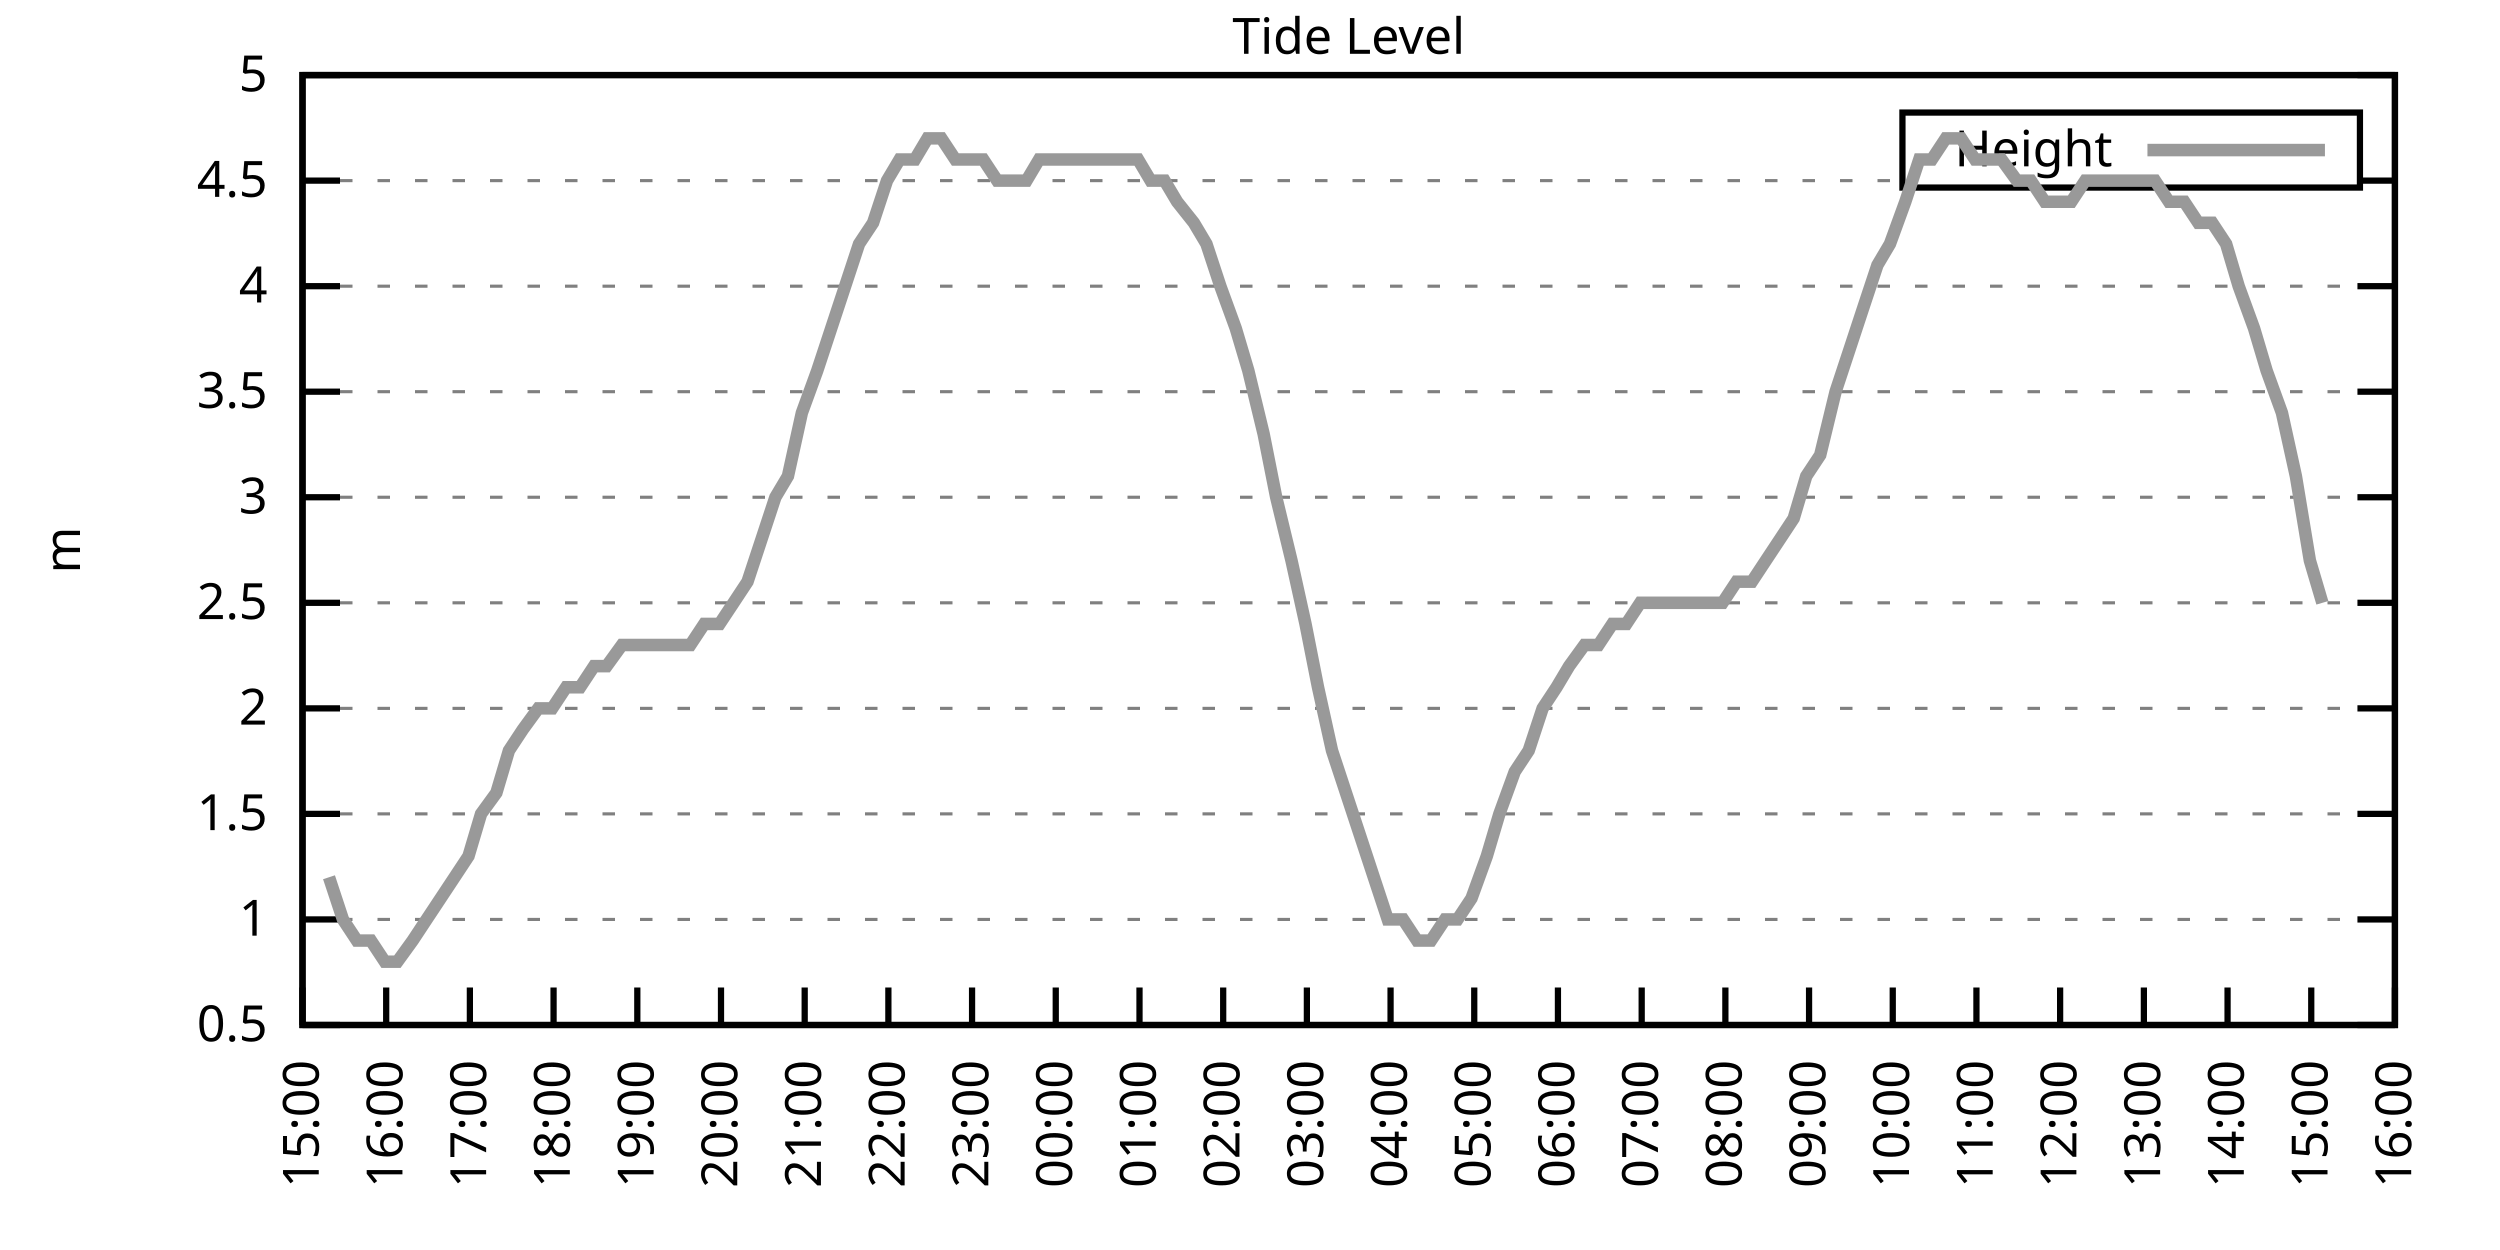
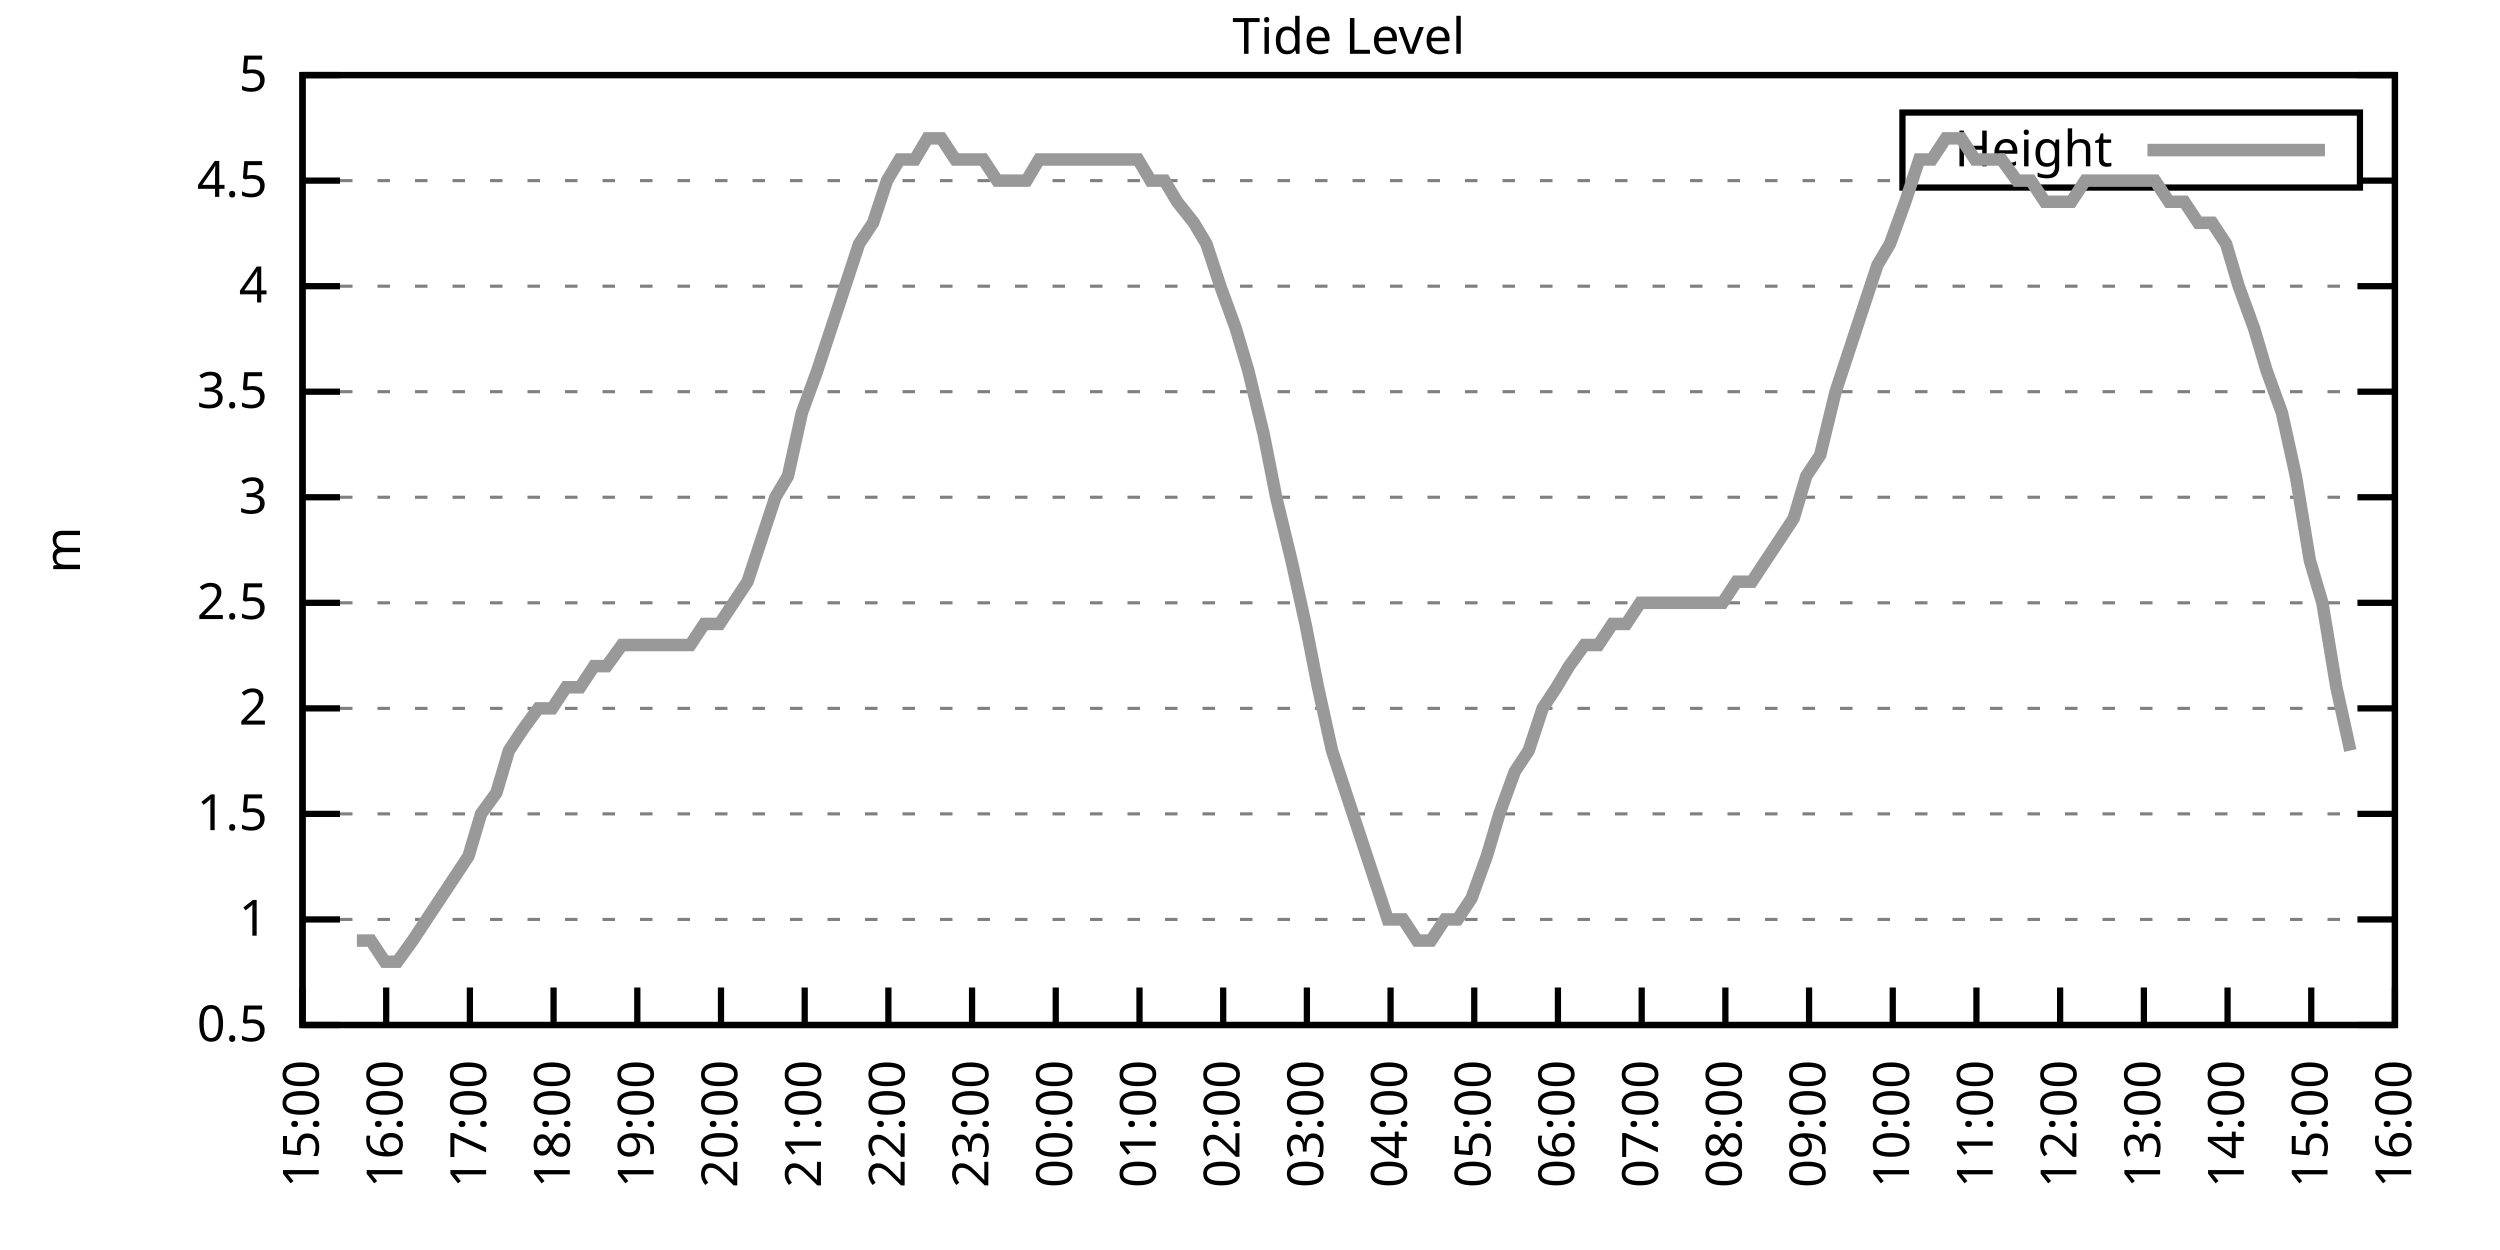
<svg xmlns="http://www.w3.org/2000/svg" xmlns:xlink="http://www.w3.org/1999/xlink" width="400" height="200" viewBox="0 0 400 200">
  <g id="gnuplot_canvas">
    <rect x="0" y="0" width="400" height="200" fill="none" />
    <defs>
      <circle id="gpDot" r="0.5" stroke-width="0.5" stroke="currentColor" />
      <path id="gpPt0" stroke-width="0.333" stroke="currentColor" d="M-1,0 h2 M0,-1 v2" />
      <path id="gpPt1" stroke-width="0.333" stroke="currentColor" d="M-1,-1 L1,1 M1,-1 L-1,1" />
      <path id="gpPt2" stroke-width="0.333" stroke="currentColor" d="M-1,0 L1,0 M0,-1 L0,1 M-1,-1 L1,1 M-1,1 L1,-1" />
      <rect id="gpPt3" stroke-width="0.333" stroke="currentColor" x="-1" y="-1" width="2" height="2" />
      <rect id="gpPt4" stroke-width="0.333" stroke="currentColor" fill="currentColor" x="-1" y="-1" width="2" height="2" />
      <circle id="gpPt5" stroke-width="0.333" stroke="currentColor" cx="0" cy="0" r="1" />
      <use xlink:href="#gpPt5" id="gpPt6" fill="currentColor" stroke="none" />
      <path id="gpPt7" stroke-width="0.333" stroke="currentColor" d="M0,-1.33 L-1.33,0.67 L1.33,0.67 z" />
      <use xlink:href="#gpPt7" id="gpPt8" fill="currentColor" stroke="none" />
      <use xlink:href="#gpPt7" id="gpPt9" stroke="currentColor" transform="rotate(180)" />
      <use xlink:href="#gpPt9" id="gpPt10" fill="currentColor" stroke="none" />
      <use xlink:href="#gpPt3" id="gpPt11" stroke="currentColor" transform="rotate(45)" />
      <use xlink:href="#gpPt11" id="gpPt12" fill="currentColor" stroke="none" />
      <path id="gpPt13" stroke-width="0.333" stroke="currentColor" d="M0,1.330 L1.265,0.411 L0.782,-1.067 L-0.782,-1.076 L-1.265,0.411 z" />
      <use xlink:href="#gpPt13" id="gpPt14" fill="currentColor" stroke="none" />
      <filter id="textbox" filterUnits="objectBoundingBox" x="0" y="0" height="1" width="1">
        <feFlood flood-color="white" flood-opacity="1" result="bgnd" />
        <feComposite in="SourceGraphic" in2="bgnd" operator="atop" />
      </filter>
      <filter id="greybox" filterUnits="objectBoundingBox" x="0" y="0" height="1" width="1">
        <feFlood flood-color="lightgrey" flood-opacity="1" result="grey" />
        <feComposite in="SourceGraphic" in2="grey" operator="atop" />
      </filter>
    </defs>
    <g fill="none" color="white" stroke="currentColor" stroke-width="1.00" stroke-linecap="butt" stroke-linejoin="miter">
</g>
    <g fill="none" color="black" stroke="currentColor" stroke-width="1.00" stroke-linecap="butt" stroke-linejoin="miter">
      <g stroke="none" shape-rendering="crispEdges">
        <polygon fill="rgb(255, 255, 255)" points="48.40,164.00 383.18,164.00 383.18,12.02 48.40,12.02 " />
      </g>
    </g>
    <g fill="none" color="black" stroke="currentColor" stroke-width="1.00" stroke-linecap="butt" stroke-linejoin="miter">
</g>
    <g fill="none" color="black" stroke="black" stroke-width="0.50" stroke-linecap="butt" stroke-linejoin="miter">
</g>
    <g fill="none" color="gray" stroke="currentColor" stroke-width="0.50" stroke-linecap="butt" stroke-linejoin="miter">
      <path stroke="gray" stroke-dasharray="2,4" class="gridline" d="M48.40,164.00 L383.19,164.00  " />
    </g>
    <g fill="none" color="gray" stroke="gray" stroke-width="1.00" stroke-linecap="butt" stroke-linejoin="miter">
</g>
    <g fill="none" color="black" stroke="currentColor" stroke-width="1.00" stroke-linecap="butt" stroke-linejoin="miter">
      <path stroke="black" d="M48.40,164.00 L54.40,164.00 M383.19,164.00 L377.19,164.00  " />
      <g transform="translate(42.80,166.60)" stroke="none" fill="black" font-family="Sans" font-size="8.00" text-anchor="end">
        <text>
          <tspan font-family="Sans"> 0.5</tspan>
        </text>
      </g>
    </g>
    <g fill="none" color="black" stroke="currentColor" stroke-width="1.00" stroke-linecap="butt" stroke-linejoin="miter">
</g>
    <g fill="none" color="black" stroke="black" stroke-width="0.50" stroke-linecap="butt" stroke-linejoin="miter">
</g>
    <g fill="none" color="gray" stroke="currentColor" stroke-width="0.50" stroke-linecap="butt" stroke-linejoin="miter">
      <path stroke="gray" stroke-dasharray="2,4" class="gridline" d="M48.40,147.11 L383.19,147.11  " />
    </g>
    <g fill="none" color="gray" stroke="gray" stroke-width="1.00" stroke-linecap="butt" stroke-linejoin="miter">
</g>
    <g fill="none" color="black" stroke="currentColor" stroke-width="1.00" stroke-linecap="butt" stroke-linejoin="miter">
      <path stroke="black" d="M48.40,147.11 L54.40,147.11 M383.19,147.11 L377.19,147.11  " />
      <g transform="translate(42.80,149.71)" stroke="none" fill="black" font-family="Sans" font-size="8.00" text-anchor="end">
        <text>
          <tspan font-family="Sans"> 1</tspan>
        </text>
      </g>
    </g>
    <g fill="none" color="black" stroke="currentColor" stroke-width="1.00" stroke-linecap="butt" stroke-linejoin="miter">
</g>
    <g fill="none" color="black" stroke="black" stroke-width="0.50" stroke-linecap="butt" stroke-linejoin="miter">
</g>
    <g fill="none" color="gray" stroke="currentColor" stroke-width="0.50" stroke-linecap="butt" stroke-linejoin="miter">
      <path stroke="gray" stroke-dasharray="2,4" class="gridline" d="M48.40,130.22 L383.19,130.22  " />
    </g>
    <g fill="none" color="gray" stroke="gray" stroke-width="1.00" stroke-linecap="butt" stroke-linejoin="miter">
</g>
    <g fill="none" color="black" stroke="currentColor" stroke-width="1.00" stroke-linecap="butt" stroke-linejoin="miter">
      <path stroke="black" d="M48.40,130.22 L54.40,130.22 M383.19,130.22 L377.19,130.22  " />
      <g transform="translate(42.80,132.82)" stroke="none" fill="black" font-family="Sans" font-size="8.00" text-anchor="end">
        <text>
          <tspan font-family="Sans"> 1.5</tspan>
        </text>
      </g>
    </g>
    <g fill="none" color="black" stroke="currentColor" stroke-width="1.00" stroke-linecap="butt" stroke-linejoin="miter">
</g>
    <g fill="none" color="black" stroke="black" stroke-width="0.50" stroke-linecap="butt" stroke-linejoin="miter">
</g>
    <g fill="none" color="gray" stroke="currentColor" stroke-width="0.50" stroke-linecap="butt" stroke-linejoin="miter">
      <path stroke="gray" stroke-dasharray="2,4" class="gridline" d="M48.40,113.34 L383.19,113.34  " />
    </g>
    <g fill="none" color="gray" stroke="gray" stroke-width="1.00" stroke-linecap="butt" stroke-linejoin="miter">
</g>
    <g fill="none" color="black" stroke="currentColor" stroke-width="1.00" stroke-linecap="butt" stroke-linejoin="miter">
      <path stroke="black" d="M48.40,113.34 L54.40,113.34 M383.19,113.34 L377.19,113.34  " />
      <g transform="translate(42.80,115.94)" stroke="none" fill="black" font-family="Sans" font-size="8.00" text-anchor="end">
        <text>
          <tspan font-family="Sans"> 2</tspan>
        </text>
      </g>
    </g>
    <g fill="none" color="black" stroke="currentColor" stroke-width="1.00" stroke-linecap="butt" stroke-linejoin="miter">
</g>
    <g fill="none" color="black" stroke="black" stroke-width="0.50" stroke-linecap="butt" stroke-linejoin="miter">
</g>
    <g fill="none" color="gray" stroke="currentColor" stroke-width="0.50" stroke-linecap="butt" stroke-linejoin="miter">
      <path stroke="gray" stroke-dasharray="2,4" class="gridline" d="M48.40,96.45 L383.19,96.45  " />
    </g>
    <g fill="none" color="gray" stroke="gray" stroke-width="1.00" stroke-linecap="butt" stroke-linejoin="miter">
</g>
    <g fill="none" color="black" stroke="currentColor" stroke-width="1.00" stroke-linecap="butt" stroke-linejoin="miter">
      <path stroke="black" d="M48.40,96.45 L54.40,96.45 M383.19,96.45 L377.19,96.45  " />
      <g transform="translate(42.80,99.05)" stroke="none" fill="black" font-family="Sans" font-size="8.00" text-anchor="end">
        <text>
          <tspan font-family="Sans"> 2.5</tspan>
        </text>
      </g>
    </g>
    <g fill="none" color="black" stroke="currentColor" stroke-width="1.00" stroke-linecap="butt" stroke-linejoin="miter">
</g>
    <g fill="none" color="black" stroke="black" stroke-width="0.50" stroke-linecap="butt" stroke-linejoin="miter">
</g>
    <g fill="none" color="gray" stroke="currentColor" stroke-width="0.50" stroke-linecap="butt" stroke-linejoin="miter">
      <path stroke="gray" stroke-dasharray="2,4" class="gridline" d="M48.40,79.56 L383.19,79.56  " />
    </g>
    <g fill="none" color="gray" stroke="gray" stroke-width="1.00" stroke-linecap="butt" stroke-linejoin="miter">
</g>
    <g fill="none" color="black" stroke="currentColor" stroke-width="1.00" stroke-linecap="butt" stroke-linejoin="miter">
      <path stroke="black" d="M48.40,79.56 L54.40,79.56 M383.19,79.56 L377.19,79.56  " />
      <g transform="translate(42.80,82.16)" stroke="none" fill="black" font-family="Sans" font-size="8.00" text-anchor="end">
        <text>
          <tspan font-family="Sans"> 3</tspan>
        </text>
      </g>
    </g>
    <g fill="none" color="black" stroke="currentColor" stroke-width="1.00" stroke-linecap="butt" stroke-linejoin="miter">
</g>
    <g fill="none" color="black" stroke="black" stroke-width="0.50" stroke-linecap="butt" stroke-linejoin="miter">
</g>
    <g fill="none" color="gray" stroke="currentColor" stroke-width="0.50" stroke-linecap="butt" stroke-linejoin="miter">
      <path stroke="gray" stroke-dasharray="2,4" class="gridline" d="M48.40,62.67 L383.19,62.67  " />
    </g>
    <g fill="none" color="gray" stroke="gray" stroke-width="1.00" stroke-linecap="butt" stroke-linejoin="miter">
</g>
    <g fill="none" color="black" stroke="currentColor" stroke-width="1.00" stroke-linecap="butt" stroke-linejoin="miter">
      <path stroke="black" d="M48.40,62.67 L54.40,62.67 M383.19,62.67 L377.19,62.67  " />
      <g transform="translate(42.80,65.27)" stroke="none" fill="black" font-family="Sans" font-size="8.00" text-anchor="end">
        <text>
          <tspan font-family="Sans"> 3.5</tspan>
        </text>
      </g>
    </g>
    <g fill="none" color="black" stroke="currentColor" stroke-width="1.00" stroke-linecap="butt" stroke-linejoin="miter">
</g>
    <g fill="none" color="black" stroke="black" stroke-width="0.50" stroke-linecap="butt" stroke-linejoin="miter">
</g>
    <g fill="none" color="gray" stroke="currentColor" stroke-width="0.50" stroke-linecap="butt" stroke-linejoin="miter">
      <path stroke="gray" stroke-dasharray="2,4" class="gridline" d="M48.40,45.79 L383.19,45.79  " />
    </g>
    <g fill="none" color="gray" stroke="gray" stroke-width="1.00" stroke-linecap="butt" stroke-linejoin="miter">
</g>
    <g fill="none" color="black" stroke="currentColor" stroke-width="1.00" stroke-linecap="butt" stroke-linejoin="miter">
      <path stroke="black" d="M48.40,45.79 L54.40,45.79 M383.19,45.79 L377.19,45.79  " />
      <g transform="translate(42.80,48.39)" stroke="none" fill="black" font-family="Sans" font-size="8.00" text-anchor="end">
        <text>
          <tspan font-family="Sans"> 4</tspan>
        </text>
      </g>
    </g>
    <g fill="none" color="black" stroke="currentColor" stroke-width="1.00" stroke-linecap="butt" stroke-linejoin="miter">
</g>
    <g fill="none" color="black" stroke="black" stroke-width="0.50" stroke-linecap="butt" stroke-linejoin="miter">
</g>
    <g fill="none" color="gray" stroke="currentColor" stroke-width="0.50" stroke-linecap="butt" stroke-linejoin="miter">
      <path stroke="gray" stroke-dasharray="2,4" class="gridline" d="M48.40,28.90 L304.39,28.90 M377.59,28.90 L383.19,28.90  " />
    </g>
    <g fill="none" color="gray" stroke="gray" stroke-width="1.00" stroke-linecap="butt" stroke-linejoin="miter">
</g>
    <g fill="none" color="black" stroke="currentColor" stroke-width="1.00" stroke-linecap="butt" stroke-linejoin="miter">
      <path stroke="black" d="M48.40,28.90 L54.40,28.90 M383.19,28.90 L377.19,28.90  " />
      <g transform="translate(42.80,31.50)" stroke="none" fill="black" font-family="Sans" font-size="8.00" text-anchor="end">
        <text>
          <tspan font-family="Sans"> 4.5</tspan>
        </text>
      </g>
    </g>
    <g fill="none" color="black" stroke="currentColor" stroke-width="1.00" stroke-linecap="butt" stroke-linejoin="miter">
</g>
    <g fill="none" color="black" stroke="black" stroke-width="0.50" stroke-linecap="butt" stroke-linejoin="miter">
</g>
    <g fill="none" color="gray" stroke="currentColor" stroke-width="0.50" stroke-linecap="butt" stroke-linejoin="miter">
      <path stroke="gray" stroke-dasharray="2,4" class="gridline" d="M48.40,12.01 L383.19,12.01  " />
    </g>
    <g fill="none" color="gray" stroke="gray" stroke-width="1.00" stroke-linecap="butt" stroke-linejoin="miter">
</g>
    <g fill="none" color="black" stroke="currentColor" stroke-width="1.00" stroke-linecap="butt" stroke-linejoin="miter">
      <path stroke="black" d="M48.40,12.01 L54.40,12.01 M383.19,12.01 L377.19,12.01  " />
      <g transform="translate(42.80,14.61)" stroke="none" fill="black" font-family="Sans" font-size="8.00" text-anchor="end">
        <text>
          <tspan font-family="Sans"> 5</tspan>
        </text>
      </g>
    </g>
    <g fill="none" color="black" stroke="currentColor" stroke-width="1.00" stroke-linecap="butt" stroke-linejoin="miter">
      <path stroke="black" d="M48.40,164.00 L48.40,158.00  " />
      <g transform="translate(51.00,169.60) rotate(270.00)" stroke="none" fill="black" font-family="Sans" font-size="8.00" text-anchor="end">
        <text>
          <tspan font-family="Sans">15:00</tspan>
        </text>
      </g>
    </g>
    <g fill="none" color="black" stroke="currentColor" stroke-width="1.00" stroke-linecap="butt" stroke-linejoin="miter">
      <path stroke="black" d="M61.79,164.00 L61.79,158.00  " />
      <g transform="translate(64.39,169.60) rotate(270.00)" stroke="none" fill="black" font-family="Sans" font-size="8.00" text-anchor="end">
        <text>
          <tspan font-family="Sans">16:00</tspan>
        </text>
      </g>
    </g>
    <g fill="none" color="black" stroke="currentColor" stroke-width="1.00" stroke-linecap="butt" stroke-linejoin="miter">
      <path stroke="black" d="M75.18,164.00 L75.18,158.00  " />
      <g transform="translate(77.78,169.60) rotate(270.00)" stroke="none" fill="black" font-family="Sans" font-size="8.00" text-anchor="end">
        <text>
          <tspan font-family="Sans">17:00</tspan>
        </text>
      </g>
    </g>
    <g fill="none" color="black" stroke="currentColor" stroke-width="1.00" stroke-linecap="butt" stroke-linejoin="miter">
      <path stroke="black" d="M88.57,164.00 L88.57,158.00  " />
      <g transform="translate(91.17,169.60) rotate(270.00)" stroke="none" fill="black" font-family="Sans" font-size="8.00" text-anchor="end">
        <text>
          <tspan font-family="Sans">18:00</tspan>
        </text>
      </g>
    </g>
    <g fill="none" color="black" stroke="currentColor" stroke-width="1.00" stroke-linecap="butt" stroke-linejoin="miter">
      <path stroke="black" d="M101.97,164.00 L101.97,158.00  " />
      <g transform="translate(104.57,169.60) rotate(270.00)" stroke="none" fill="black" font-family="Sans" font-size="8.00" text-anchor="end">
        <text>
          <tspan font-family="Sans">19:00</tspan>
        </text>
      </g>
    </g>
    <g fill="none" color="black" stroke="currentColor" stroke-width="1.00" stroke-linecap="butt" stroke-linejoin="miter">
      <path stroke="black" d="M115.36,164.00 L115.36,158.00  " />
      <g transform="translate(117.96,169.60) rotate(270.00)" stroke="none" fill="black" font-family="Sans" font-size="8.00" text-anchor="end">
        <text>
          <tspan font-family="Sans">20:00</tspan>
        </text>
      </g>
    </g>
    <g fill="none" color="black" stroke="currentColor" stroke-width="1.00" stroke-linecap="butt" stroke-linejoin="miter">
      <path stroke="black" d="M128.75,164.00 L128.75,158.00  " />
      <g transform="translate(131.35,169.60) rotate(270.00)" stroke="none" fill="black" font-family="Sans" font-size="8.00" text-anchor="end">
        <text>
          <tspan font-family="Sans">21:00</tspan>
        </text>
      </g>
    </g>
    <g fill="none" color="black" stroke="currentColor" stroke-width="1.00" stroke-linecap="butt" stroke-linejoin="miter">
      <path stroke="black" d="M142.14,164.00 L142.14,158.00  " />
      <g transform="translate(144.74,169.60) rotate(270.00)" stroke="none" fill="black" font-family="Sans" font-size="8.00" text-anchor="end">
        <text>
          <tspan font-family="Sans">22:00</tspan>
        </text>
      </g>
    </g>
    <g fill="none" color="black" stroke="currentColor" stroke-width="1.00" stroke-linecap="butt" stroke-linejoin="miter">
      <path stroke="black" d="M155.53,164.00 L155.53,158.00  " />
      <g transform="translate(158.13,169.60) rotate(270.00)" stroke="none" fill="black" font-family="Sans" font-size="8.00" text-anchor="end">
        <text>
          <tspan font-family="Sans">23:00</tspan>
        </text>
      </g>
    </g>
    <g fill="none" color="black" stroke="currentColor" stroke-width="1.00" stroke-linecap="butt" stroke-linejoin="miter">
      <path stroke="black" d="M168.92,164.00 L168.92,158.00  " />
      <g transform="translate(171.52,169.60) rotate(270.00)" stroke="none" fill="black" font-family="Sans" font-size="8.00" text-anchor="end">
        <text>
          <tspan font-family="Sans">00:00</tspan>
        </text>
      </g>
    </g>
    <g fill="none" color="black" stroke="currentColor" stroke-width="1.00" stroke-linecap="butt" stroke-linejoin="miter">
      <path stroke="black" d="M182.32,164.00 L182.32,158.00  " />
      <g transform="translate(184.92,169.60) rotate(270.00)" stroke="none" fill="black" font-family="Sans" font-size="8.00" text-anchor="end">
        <text>
          <tspan font-family="Sans">01:00</tspan>
        </text>
      </g>
    </g>
    <g fill="none" color="black" stroke="currentColor" stroke-width="1.00" stroke-linecap="butt" stroke-linejoin="miter">
      <path stroke="black" d="M195.71,164.00 L195.71,158.00  " />
      <g transform="translate(198.31,169.60) rotate(270.00)" stroke="none" fill="black" font-family="Sans" font-size="8.00" text-anchor="end">
        <text>
          <tspan font-family="Sans">02:00</tspan>
        </text>
      </g>
    </g>
    <g fill="none" color="black" stroke="currentColor" stroke-width="1.00" stroke-linecap="butt" stroke-linejoin="miter">
      <path stroke="black" d="M209.10,164.00 L209.10,158.00  " />
      <g transform="translate(211.70,169.60) rotate(270.00)" stroke="none" fill="black" font-family="Sans" font-size="8.00" text-anchor="end">
        <text>
          <tspan font-family="Sans">03:00</tspan>
        </text>
      </g>
    </g>
    <g fill="none" color="black" stroke="currentColor" stroke-width="1.00" stroke-linecap="butt" stroke-linejoin="miter">
      <path stroke="black" d="M222.49,164.00 L222.49,158.00  " />
      <g transform="translate(225.09,169.60) rotate(270.00)" stroke="none" fill="black" font-family="Sans" font-size="8.00" text-anchor="end">
        <text>
          <tspan font-family="Sans">04:00</tspan>
        </text>
      </g>
    </g>
    <g fill="none" color="black" stroke="currentColor" stroke-width="1.00" stroke-linecap="butt" stroke-linejoin="miter">
      <path stroke="black" d="M235.88,164.00 L235.88,158.00  " />
      <g transform="translate(238.48,169.60) rotate(270.00)" stroke="none" fill="black" font-family="Sans" font-size="8.00" text-anchor="end">
        <text>
          <tspan font-family="Sans">05:00</tspan>
        </text>
      </g>
    </g>
    <g fill="none" color="black" stroke="currentColor" stroke-width="1.00" stroke-linecap="butt" stroke-linejoin="miter">
      <path stroke="black" d="M249.27,164.00 L249.27,158.00  " />
      <g transform="translate(251.87,169.60) rotate(270.00)" stroke="none" fill="black" font-family="Sans" font-size="8.00" text-anchor="end">
        <text>
          <tspan font-family="Sans">06:00</tspan>
        </text>
      </g>
    </g>
    <g fill="none" color="black" stroke="currentColor" stroke-width="1.00" stroke-linecap="butt" stroke-linejoin="miter">
      <path stroke="black" d="M262.67,164.00 L262.67,158.00  " />
      <g transform="translate(265.27,169.60) rotate(270.00)" stroke="none" fill="black" font-family="Sans" font-size="8.00" text-anchor="end">
        <text>
          <tspan font-family="Sans">07:00</tspan>
        </text>
      </g>
    </g>
    <g fill="none" color="black" stroke="currentColor" stroke-width="1.00" stroke-linecap="butt" stroke-linejoin="miter">
      <path stroke="black" d="M276.06,164.00 L276.06,158.00  " />
      <g transform="translate(278.66,169.60) rotate(270.00)" stroke="none" fill="black" font-family="Sans" font-size="8.00" text-anchor="end">
        <text>
          <tspan font-family="Sans">08:00</tspan>
        </text>
      </g>
    </g>
    <g fill="none" color="black" stroke="currentColor" stroke-width="1.00" stroke-linecap="butt" stroke-linejoin="miter">
      <path stroke="black" d="M289.45,164.00 L289.45,158.00  " />
      <g transform="translate(292.05,169.60) rotate(270.00)" stroke="none" fill="black" font-family="Sans" font-size="8.00" text-anchor="end">
        <text>
          <tspan font-family="Sans">09:00</tspan>
        </text>
      </g>
    </g>
    <g fill="none" color="black" stroke="currentColor" stroke-width="1.00" stroke-linecap="butt" stroke-linejoin="miter">
      <path stroke="black" d="M302.84,164.00 L302.84,158.00  " />
      <g transform="translate(305.44,169.60) rotate(270.00)" stroke="none" fill="black" font-family="Sans" font-size="8.00" text-anchor="end">
        <text>
          <tspan font-family="Sans">10:00</tspan>
        </text>
      </g>
    </g>
    <g fill="none" color="black" stroke="currentColor" stroke-width="1.00" stroke-linecap="butt" stroke-linejoin="miter">
      <path stroke="black" d="M316.23,164.00 L316.23,158.00  " />
      <g transform="translate(318.83,169.60) rotate(270.00)" stroke="none" fill="black" font-family="Sans" font-size="8.00" text-anchor="end">
        <text>
          <tspan font-family="Sans">11:00</tspan>
        </text>
      </g>
    </g>
    <g fill="none" color="black" stroke="currentColor" stroke-width="1.00" stroke-linecap="butt" stroke-linejoin="miter">
      <path stroke="black" d="M329.62,164.00 L329.62,158.00  " />
      <g transform="translate(332.22,169.60) rotate(270.00)" stroke="none" fill="black" font-family="Sans" font-size="8.00" text-anchor="end">
        <text>
          <tspan font-family="Sans">12:00</tspan>
        </text>
      </g>
    </g>
    <g fill="none" color="black" stroke="currentColor" stroke-width="1.00" stroke-linecap="butt" stroke-linejoin="miter">
      <path stroke="black" d="M343.02,164.00 L343.02,158.00  " />
      <g transform="translate(345.62,169.60) rotate(270.00)" stroke="none" fill="black" font-family="Sans" font-size="8.00" text-anchor="end">
        <text>
          <tspan font-family="Sans">13:00</tspan>
        </text>
      </g>
    </g>
    <g fill="none" color="black" stroke="currentColor" stroke-width="1.00" stroke-linecap="butt" stroke-linejoin="miter">
      <path stroke="black" d="M356.41,164.00 L356.41,158.00  " />
      <g transform="translate(359.01,169.60) rotate(270.00)" stroke="none" fill="black" font-family="Sans" font-size="8.00" text-anchor="end">
        <text>
          <tspan font-family="Sans">14:00</tspan>
        </text>
      </g>
    </g>
    <g fill="none" color="black" stroke="currentColor" stroke-width="1.00" stroke-linecap="butt" stroke-linejoin="miter">
      <path stroke="black" d="M369.80,164.00 L369.80,158.00  " />
      <g transform="translate(372.40,169.60) rotate(270.00)" stroke="none" fill="black" font-family="Sans" font-size="8.00" text-anchor="end">
        <text>
          <tspan font-family="Sans">15:00</tspan>
        </text>
      </g>
    </g>
    <g fill="none" color="black" stroke="currentColor" stroke-width="1.00" stroke-linecap="butt" stroke-linejoin="miter">
      <path stroke="black" d="M383.19,164.00 L383.19,158.00  " />
      <g transform="translate(385.79,169.60) rotate(270.00)" stroke="none" fill="black" font-family="Sans" font-size="8.00" text-anchor="end">
        <text>
          <tspan font-family="Sans">16:00</tspan>
        </text>
      </g>
    </g>
    <g fill="none" color="black" stroke="currentColor" stroke-width="1.00" stroke-linecap="butt" stroke-linejoin="miter">
</g>
    <g fill="none" color="black" stroke="currentColor" stroke-width="1.00" stroke-linecap="butt" stroke-linejoin="miter">
      <path stroke="black" d="M48.40,12.01 L48.40,164.00 L383.19,164.00 L383.19,12.01 L48.40,12.01 Z  " />
    </g>
    <g fill="none" color="black" stroke="currentColor" stroke-width="1.00" stroke-linecap="butt" stroke-linejoin="miter">
</g>
    <g fill="none" color="black" stroke="currentColor" stroke-width="1.00" stroke-linecap="butt" stroke-linejoin="miter">
      <path stroke="black" d="M304.39,30.01 L304.39,18.01 L377.59,18.01 L377.59,30.01 L304.39,30.01 Z  " />
    </g>
    <g id="Tide_level_plot_1">
      <g fill="none" color="white" stroke="black" stroke-width="2.00" stroke-linecap="butt" stroke-linejoin="miter">
</g>
      <g fill="none" color="black" stroke="currentColor" stroke-width="2.00" stroke-linecap="butt" stroke-linejoin="miter">
        <g transform="translate(337.99,26.61)" stroke="none" fill="black" font-family="Sans" font-size="8.00" text-anchor="end">
          <text>
            <tspan font-family="Sans">Height</tspan>
          </text>
        </g>
      </g>
      <g fill="none" color="black" stroke="currentColor" stroke-width="2.00" stroke-linecap="butt" stroke-linejoin="miter">
-         <path stroke="rgb(153, 153, 153)" d="M343.59,24.01 L371.99,24.01 M52.64,140.36 L54.87,147.11 L57.10,150.49 L59.34,150.49 L61.57,153.87 L63.58,153.87   L66.03,150.49 L68.26,147.11 L70.50,143.73 L72.73,140.36 L74.96,136.98 L76.97,130.22 L79.42,126.85 L81.43,120.09   L83.66,116.71 L86.12,113.34 L88.35,113.34 L90.58,109.96 L92.82,109.96 L95.05,106.58 L97.06,106.58 L99.51,103.20   L101.74,103.20 L103.75,103.20 L106.21,103.20 L108.44,103.20 L110.45,103.20 L112.68,99.83 L115.13,99.83 L117.37,96.45   L119.60,93.07 L121.83,86.32 L124.06,79.56 L126.07,76.18 L128.30,66.05 L130.76,59.30 L132.99,52.54 L135.22,45.79   L137.45,39.03 L139.69,35.65 L141.92,28.90 L143.93,25.52 L146.38,25.52 L148.39,22.14 L150.62,22.14 L152.85,25.52   L155.31,25.52 L157.32,25.52 L159.55,28.90 L161.78,28.90 L164.24,28.90 L166.25,25.52 L168.48,25.52 L170.93,25.52   L172.94,25.52 L175.17,25.52 L177.63,25.52 L179.86,25.52 L182.09,25.52 L184.10,28.90 L186.33,28.90 L188.34,32.28   L191.02,35.65 L193.03,39.03 L195.26,45.79 L197.72,52.54 L199.73,59.30 L202.18,69.43 L204.19,79.56 L206.64,89.69   L208.88,99.83 L210.88,109.96 L213.12,120.09 L215.35,126.85 L217.58,133.60 L219.81,140.36 L222.04,147.11 L224.50,147.11   L226.73,150.49 L228.96,150.49 L231.20,147.11 L233.20,147.11 L235.44,143.73 L237.89,136.98 L239.90,130.22 L242.36,123.47   L244.59,120.09 L246.82,113.34 L249.05,109.96 L251.06,106.58 L253.51,103.20 L255.75,103.20 L257.98,99.83 L260.21,99.83   L262.44,96.45 L264.67,96.45 L266.68,96.45 L269.14,96.45 L271.37,96.45 L273.60,96.45 L275.61,96.45 L277.84,93.07   L280.30,93.07 L282.53,89.69 L284.76,86.32 L286.99,82.94 L289.00,76.18 L291.23,72.81 L293.69,62.67 L295.92,55.92   L298.15,49.16 L300.39,42.41 L302.39,39.03 L304.85,32.28 L307.08,25.52 L309.09,25.52 L311.32,22.14 L313.78,22.14   L316.01,25.52 L317.79,25.52 L320.25,25.52 L322.70,28.90 L324.94,28.90 L327.17,32.28 L328.95,32.28 L331.41,32.28   L333.64,28.90 L335.87,28.90 L338.33,28.90 L340.34,28.90 L342.79,28.90 L344.80,28.90 L347.03,32.28 L349.49,32.28   L351.72,35.65 L353.95,35.65 L356.18,39.03 L358.19,45.79 L360.65,52.54 L362.66,59.30 L365.11,66.05 L367.34,76.18   L369.58,89.69 L371.58,96.45  " />
+         <path stroke="rgb(153, 153, 153)" d="M343.59,24.01 L371.99,24.01 M57.10,150.49 L59.34,150.49 L61.57,153.87 L63.58,153.87 L66.03,150.49 L68.26,147.11   L70.50,143.73 L72.73,140.36 L74.96,136.98 L76.97,130.22 L79.42,126.85 L81.43,120.09 L83.66,116.71 L86.12,113.34   L88.35,113.34 L90.58,109.96 L92.82,109.96 L95.05,106.58 L97.06,106.58 L99.51,103.20 L101.74,103.20 L103.75,103.20   L106.21,103.20 L108.44,103.20 L110.45,103.20 L112.68,99.83 L115.13,99.83 L117.37,96.45 L119.60,93.07 L121.83,86.32   L124.06,79.56 L126.07,76.18 L128.30,66.05 L130.76,59.30 L132.99,52.54 L135.22,45.79 L137.45,39.03 L139.69,35.65   L141.92,28.90 L143.93,25.52 L146.38,25.52 L148.39,22.14 L150.62,22.14 L152.85,25.52 L155.31,25.52 L157.32,25.52   L159.55,28.90 L161.78,28.90 L164.24,28.90 L166.25,25.52 L168.48,25.52 L170.93,25.52 L172.94,25.52 L175.17,25.52   L177.63,25.52 L179.86,25.52 L182.09,25.52 L184.10,28.90 L186.33,28.90 L188.34,32.28 L191.02,35.65 L193.03,39.03   L195.26,45.79 L197.72,52.54 L199.73,59.30 L202.18,69.43 L204.19,79.56 L206.64,89.69 L208.88,99.83 L210.88,109.96   L213.12,120.09 L215.35,126.85 L217.58,133.60 L219.81,140.36 L222.04,147.11 L224.50,147.11 L226.73,150.49 L228.96,150.49   L231.20,147.11 L233.20,147.11 L235.44,143.73 L237.89,136.98 L239.90,130.22 L242.36,123.47 L244.59,120.09 L246.82,113.34   L249.05,109.96 L251.06,106.58 L253.51,103.20 L255.75,103.20 L257.98,99.83 L260.21,99.83 L262.44,96.45 L264.67,96.45   L266.68,96.45 L269.14,96.45 L271.37,96.45 L273.60,96.45 L275.61,96.45 L277.84,93.07 L280.30,93.07 L282.53,89.69   L284.76,86.32 L286.99,82.94 L289.00,76.18 L291.23,72.81 L293.69,62.67 L295.92,55.92 L298.15,49.16 L300.39,42.41   L302.39,39.03 L304.85,32.28 L307.08,25.52 L309.09,25.52 L311.32,22.14 L313.78,22.14 L316.01,25.52 L317.79,25.52   L320.25,25.52 L322.70,28.90 L324.94,28.90 L327.17,32.28 L328.95,32.28 L331.41,32.28 L333.64,28.90 L335.87,28.90   L338.33,28.90 L340.34,28.90 L342.79,28.90 L344.80,28.90 L347.03,32.28 L349.49,32.28 L351.72,35.65 L353.95,35.65   L356.18,39.03 L358.19,45.79 L360.65,52.54 L362.66,59.30 L365.11,66.05 L367.34,76.18 L369.58,89.69 L371.58,96.45   L373.82,109.96 L376.05,120.09  " />
      </g>
    </g>
    <g fill="none" color="black" stroke="currentColor" stroke-width="2.00" stroke-linecap="butt" stroke-linejoin="miter">
</g>
    <g fill="none" color="black" stroke="black" stroke-width="1.00" stroke-linecap="butt" stroke-linejoin="miter">
</g>
    <g fill="none" color="black" stroke="currentColor" stroke-width="1.00" stroke-linecap="butt" stroke-linejoin="miter">
      <path stroke="black" d="M48.40,12.01 L48.40,164.00 L383.19,164.00 L383.19,12.01 L48.40,12.01 Z  " />
      <g transform="translate(12.80,88.01) rotate(270.00)" stroke="none" fill="black" font-family="Sans" font-size="8.00" text-anchor="middle">
        <text>
          <tspan font-family="Sans">m</tspan>
        </text>
      </g>
    </g>
    <g fill="none" color="black" stroke="currentColor" stroke-width="1.00" stroke-linecap="butt" stroke-linejoin="miter">
</g>
    <g fill="none" color="black" stroke="currentColor" stroke-width="1.00" stroke-linecap="butt" stroke-linejoin="miter">
      <g transform="translate(215.79,8.61)" stroke="none" fill="black" font-family="Sans" font-size="8.00" text-anchor="middle">
        <text>
          <tspan font-family="Sans">Tide Level</tspan>
        </text>
      </g>
    </g>
    <g fill="none" color="black" stroke="currentColor" stroke-width="1.00" stroke-linecap="butt" stroke-linejoin="miter">
</g>
  </g>
</svg>
